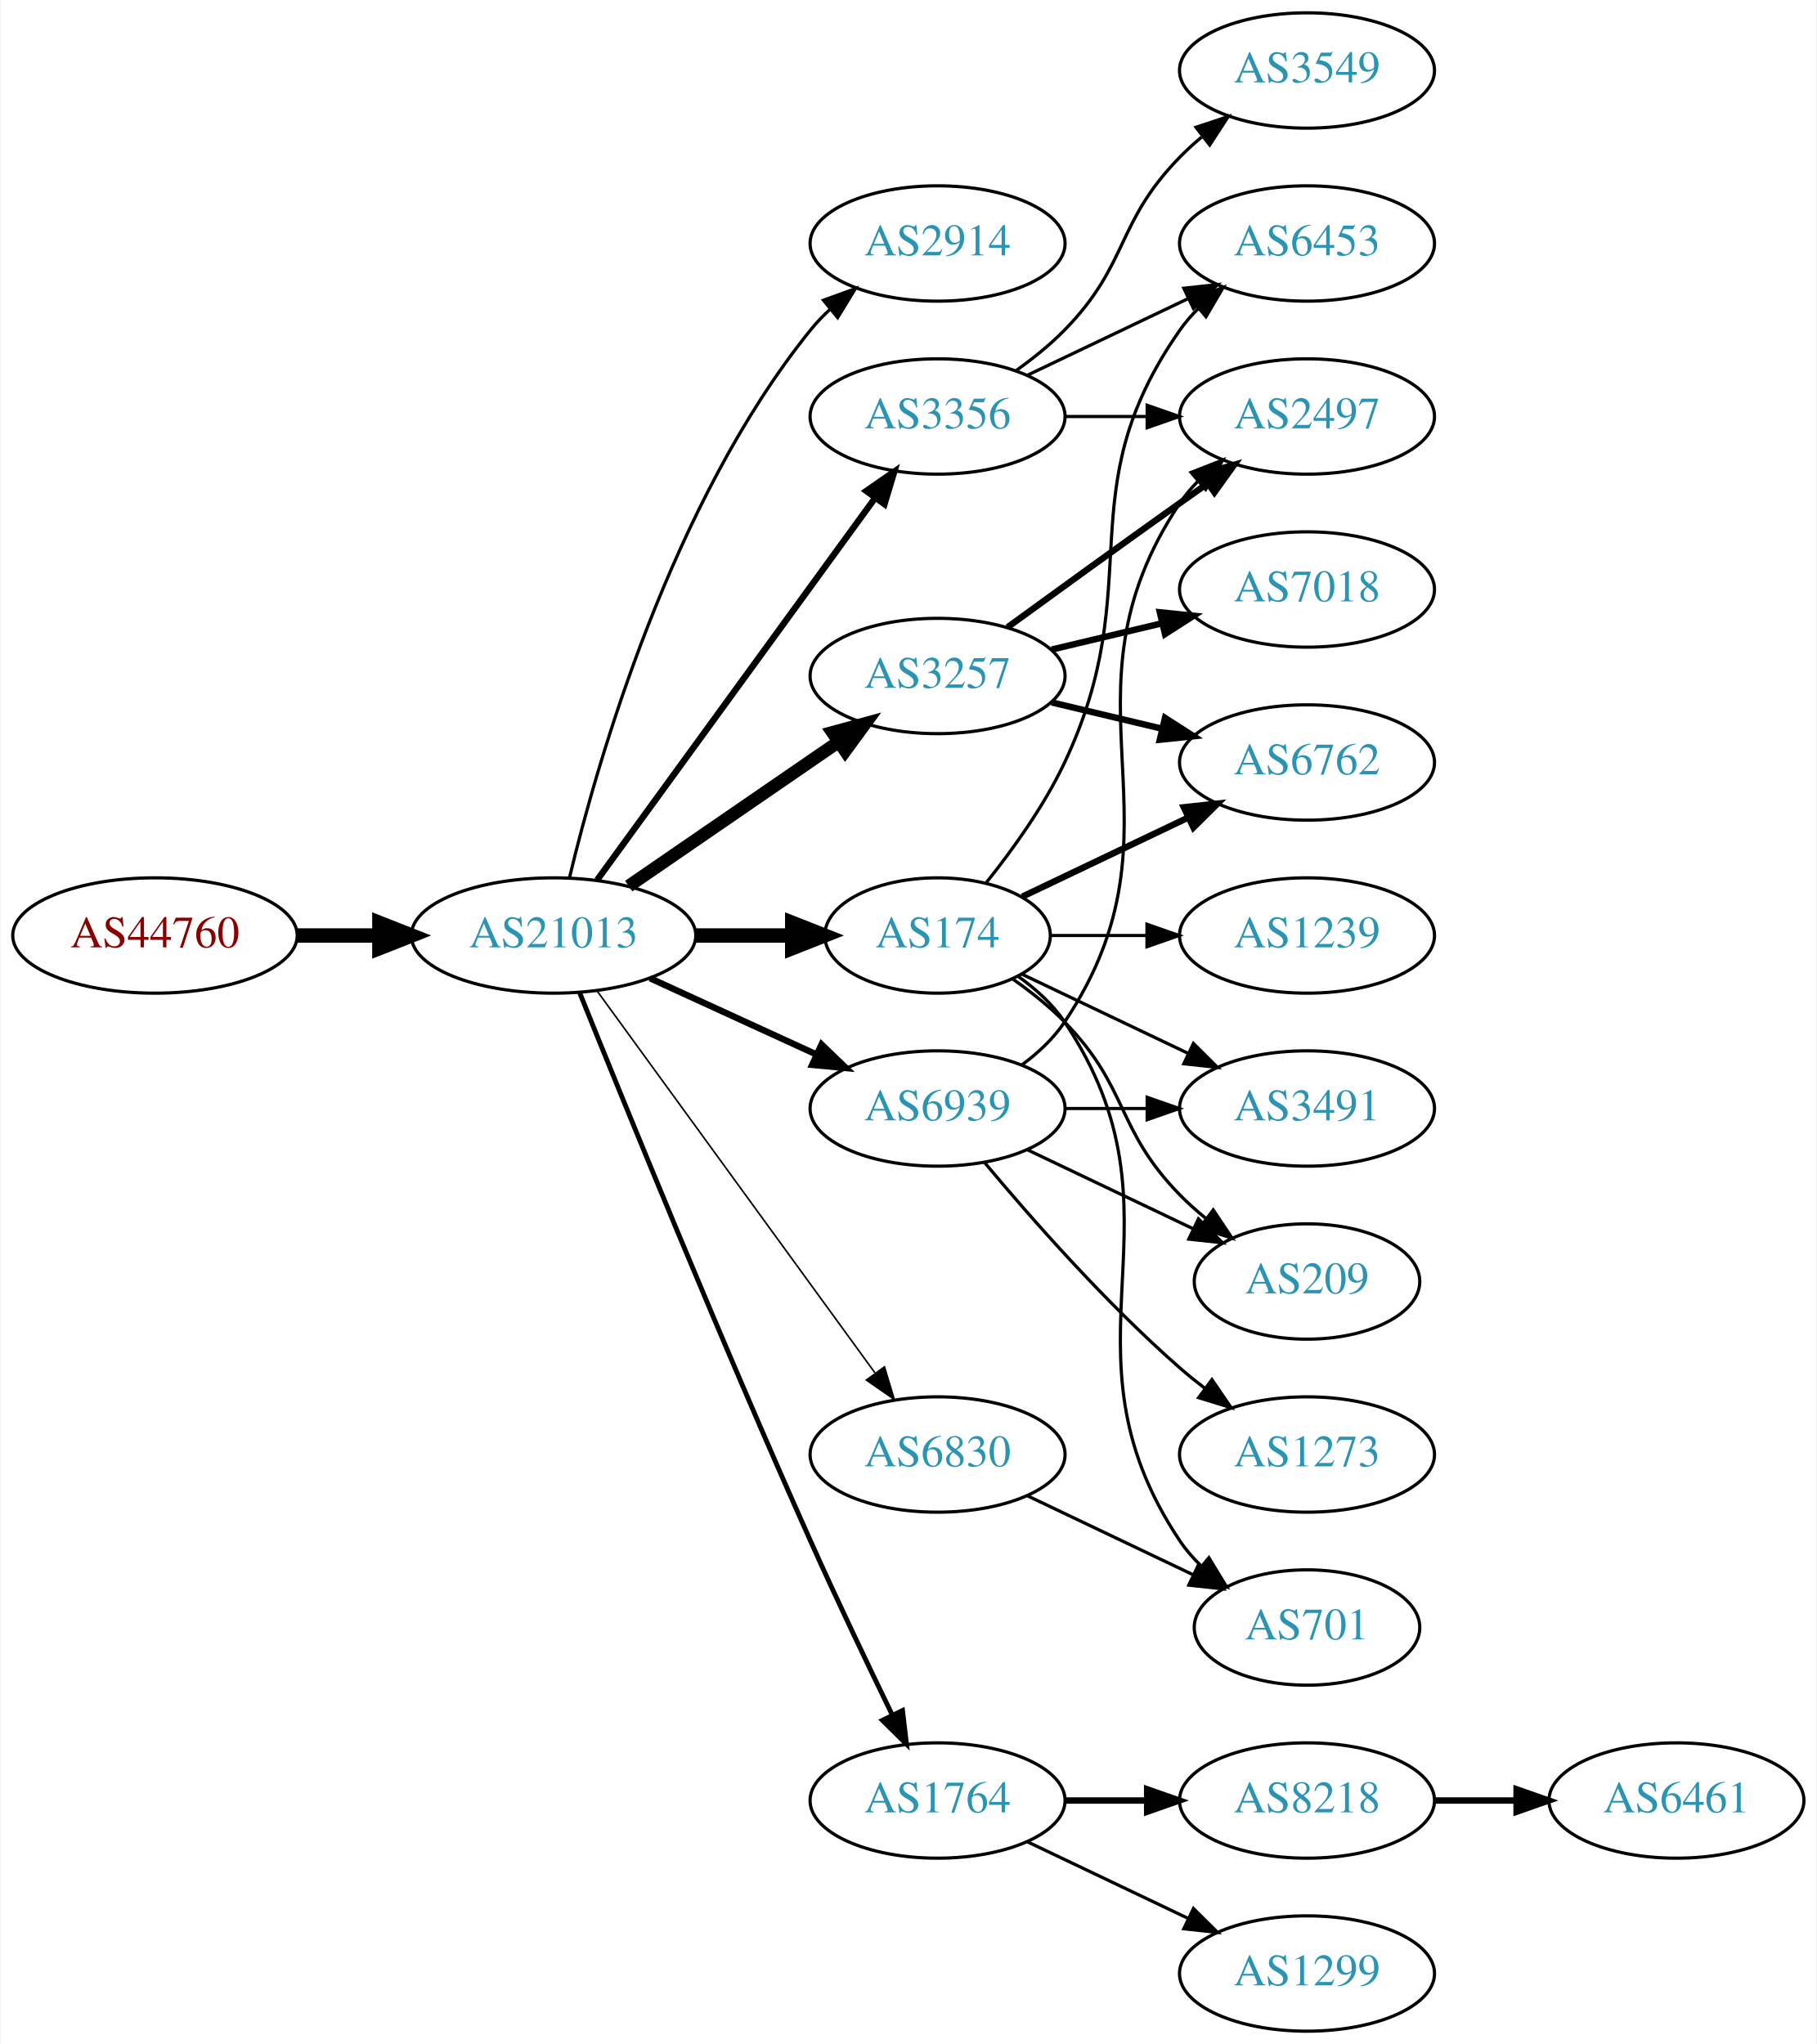
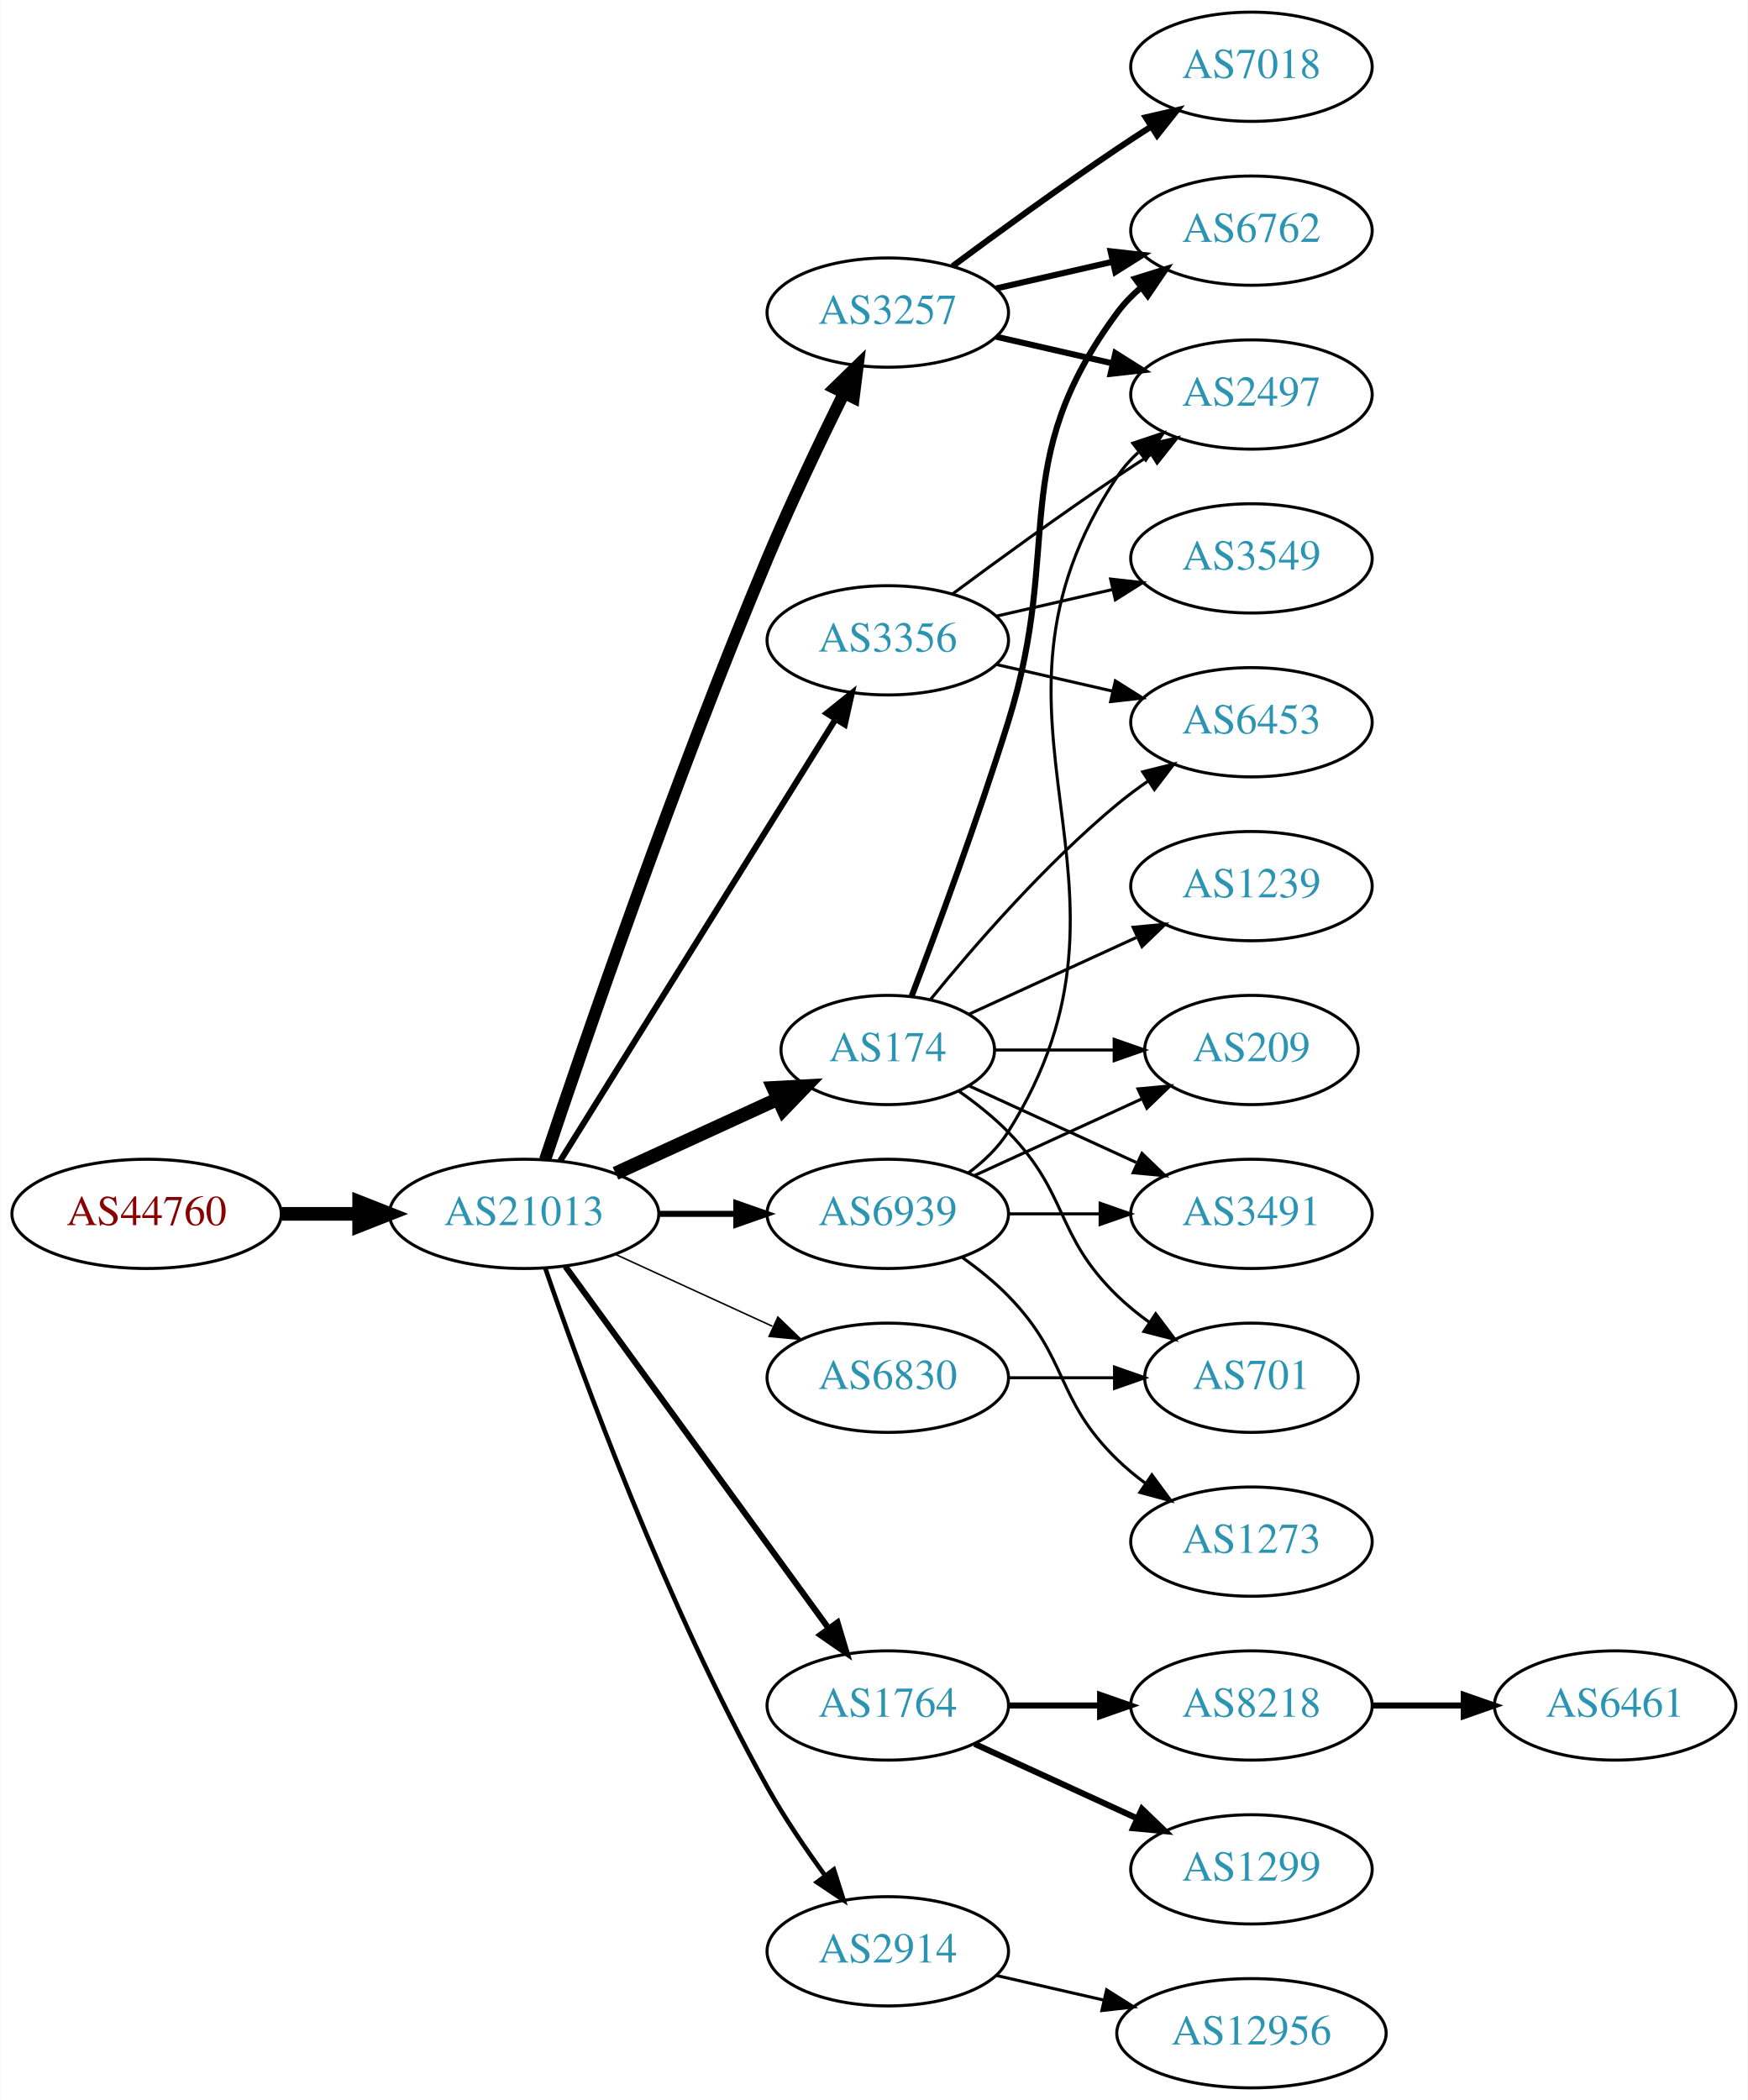
- <svg xmlns="http://www.w3.org/2000/svg" xmlns:xlink="http://www.w3.org/1999/xlink" width="567pt" height="638pt" viewBox="0.00 0.00 566.66 638.00">
-   <g id="graph0" class="graph" transform="scale(1 1) rotate(0) translate(4 634)">
-     <polygon fill="white" stroke="none" points="-4,4 -4,-634 562.663,-634 562.663,4 -4,4" />
+ <svg xmlns="http://www.w3.org/2000/svg" xmlns:xlink="http://www.w3.org/1999/xlink" width="576pt" height="692pt" viewBox="0.00 0.00 575.76 692.00">
+   <g id="graph0" class="graph" transform="scale(1 1) rotate(0) translate(4 688)">
+     <polygon fill="white" stroke="none" points="-4,4 -4,-688 571.762,-688 571.762,4 -4,4" />
    <g id="node1" class="node">
      <g id="a_node1">
        <a xlink:href="/asn/44760" xlink:title="AS44760 ~ Skidata AG [AT]">
-           <ellipse fill="#ffffff" stroke="black" cx="44.196" cy="-342" rx="44.393" ry="18" />
-           <text text-anchor="middle" x="44.196" y="-338.3" font-family="Times,serif" font-size="14.00" fill="#880000">AS44760</text>
+           <ellipse fill="#ffffff" stroke="black" cx="44.196" cy="-288" rx="44.393" ry="18" />
+           <text text-anchor="middle" x="44.196" y="-284.3" font-family="Times,serif" font-size="14.00" fill="#880000">AS44760</text>
        </a>
      </g>
    </g>
    <g id="node2" class="node">
      <g id="a_node2">
        <a xlink:href="/asn/21013" xlink:title="AS21013 ~ Wels, AT [AT]">
-           <ellipse fill="#ffffff" stroke="black" cx="168.588" cy="-342" rx="44.393" ry="18" />
-           <text text-anchor="middle" x="168.588" y="-338.3" font-family="Times,serif" font-size="14.00" fill="#2c94b3">AS21013</text>
+           <ellipse fill="#ffffff" stroke="black" cx="168.588" cy="-288" rx="44.393" ry="18" />
+           <text text-anchor="middle" x="168.588" y="-284.3" font-family="Times,serif" font-size="14.00" fill="#2c94b3">AS21013</text>
        </a>
      </g>
    </g>
    <g id="edge1" class="edge">
-       <path fill="none" stroke="black" stroke-width="4.5" d="M88.692,-342C96.898,-342 105.569,-342 114.041,-342" />
-       <polygon fill="black" stroke="black" stroke-width="4.5" points="114.233,-345.938 124.233,-342 114.233,-338.063 114.233,-345.938" />
+       <path fill="none" stroke="black" stroke-width="4.5" d="M88.692,-288C96.898,-288 105.569,-288 114.041,-288" />
+       <polygon fill="black" stroke="black" stroke-width="4.5" points="114.233,-291.938 124.233,-288 114.233,-284.063 114.233,-291.938" />
    </g>
    <g id="node3" class="node">
      <g id="a_node3">
-         <a xlink:href="/asn/2914" xlink:title="AS2914 ~ NTT America, Inc. [US]">
-           <ellipse fill="#ffffff" stroke="black" cx="288.431" cy="-558" rx="39.794" ry="18" />
-           <text text-anchor="middle" x="288.431" y="-554.3" font-family="Times,serif" font-size="14.00" fill="#2c94b3">AS2914</text>
+         <a xlink:href="/asn/174" xlink:title="AS174 ~ Cogent Communications [US]">
+           <ellipse fill="#ffffff" stroke="black" cx="288.431" cy="-342" rx="35.194" ry="18" />
+           <text text-anchor="middle" x="288.431" y="-338.3" font-family="Times,serif" font-size="14.00" fill="#2c94b3">AS174</text>
        </a>
      </g>
    </g>
    <g id="edge2" class="edge">
-       <path fill="none" stroke="black" d="M173.581,-360.158C182.192,-396.026 205.334,-477.146 248.784,-531 250.615,-533.269 252.685,-535.43 254.892,-537.468" />
-       <polygon fill="black" stroke="black" points="252.815,-540.291 262.773,-543.906 257.243,-534.869 252.815,-540.291" />
+       <path fill="none" stroke="black" stroke-width="4.5" d="M198.718,-301.348C214.935,-308.78 235.238,-318.083 252.327,-325.914" />
+       <polygon fill="black" stroke="black" stroke-width="4.5" points="250.713,-329.506 261.444,-330.092 253.994,-322.347 250.713,-329.506" />
    </g>
    <g id="node4" class="node">
      <g id="a_node4">
        <a xlink:href="/asn/3257" xlink:title="AS3257 ~ GTT [DE]">
-           <ellipse fill="#ffffff" stroke="black" cx="288.431" cy="-423" rx="39.794" ry="18" />
-           <text text-anchor="middle" x="288.431" y="-419.3" font-family="Times,serif" font-size="14.00" fill="#2c94b3">AS3257</text>
+           <ellipse fill="#ffffff" stroke="black" cx="288.431" cy="-585" rx="39.794" ry="18" />
+           <text text-anchor="middle" x="288.431" y="-581.3" font-family="Times,serif" font-size="14.00" fill="#2c94b3">AS3257</text>
        </a>
      </g>
    </g>
    <g id="edge3" class="edge">
-       <path fill="none" stroke="black" stroke-width="4" d="M192.031,-357.426C210.612,-370.198 237.173,-388.455 257.553,-402.463" />
-       <polygon fill="black" stroke="black" stroke-width="4" points="255.643,-405.398 265.867,-408.178 259.609,-399.629 255.643,-405.398" />
+       <path fill="none" stroke="black" stroke-width="4" d="M175.501,-305.857C187.974,-343.111 218.344,-431.659 248.784,-504 256.541,-522.434 266.235,-542.746 273.974,-558.419" />
+       <polygon fill="black" stroke="black" stroke-width="4" points="270.915,-560.127 278.505,-567.519 277.181,-557.007 270.915,-560.127" />
    </g>
    <g id="node5" class="node">
      <g id="a_node5">
-         <a xlink:href="/asn/3356" xlink:title="AS3356 ~ Level 3 Parent, LLC [US]">
-           <ellipse fill="#ffffff" stroke="black" cx="288.431" cy="-504" rx="39.794" ry="18" />
-           <text text-anchor="middle" x="288.431" y="-500.3" font-family="Times,serif" font-size="14.00" fill="#2c94b3">AS3356</text>
+         <a xlink:href="/asn/1764" xlink:title="AS1764 ~ NEXTLAYER-AS [AT]">
+           <ellipse fill="#ffffff" stroke="black" cx="288.431" cy="-126" rx="39.794" ry="18" />
+           <text text-anchor="middle" x="288.431" y="-122.3" font-family="Times,serif" font-size="14.00" fill="#2c94b3">AS1764</text>
        </a>
      </g>
    </g>
    <g id="edge4" class="edge">
-       <path fill="none" stroke="black" stroke-width="2" d="M182.199,-359.337C203.02,-387.96 244.683,-445.233 268.871,-478.486" />
-       <polygon fill="black" stroke="black" stroke-width="2" points="266.197,-480.76 274.91,-486.788 271.858,-476.642 266.197,-480.76" />
+       <path fill="none" stroke="black" stroke-width="2" d="M182.199,-270.663C203.02,-242.04 244.683,-184.767 268.871,-151.514" />
+       <polygon fill="black" stroke="black" stroke-width="2" points="271.858,-153.358 274.91,-143.212 266.197,-149.24 271.858,-153.358" />
    </g>
    <g id="node6" class="node">
      <g id="a_node6">
-         <a xlink:href="/asn/174" xlink:title="AS174 ~ Cogent Communications [US]">
-           <ellipse fill="#ffffff" stroke="black" cx="288.431" cy="-342" rx="35.194" ry="18" />
-           <text text-anchor="middle" x="288.431" y="-338.3" font-family="Times,serif" font-size="14.00" fill="#2c94b3">AS174</text>
+         <a xlink:href="/asn/3356" xlink:title="AS3356 ~ Level 3 Parent, LLC [US]">
+           <ellipse fill="#ffffff" stroke="black" cx="288.431" cy="-477" rx="39.794" ry="18" />
+           <text text-anchor="middle" x="288.431" y="-473.3" font-family="Times,serif" font-size="14.00" fill="#2c94b3">AS3356</text>
        </a>
      </g>
    </g>
    <g id="edge5" class="edge">
-       <path fill="none" stroke="black" stroke-width="4.5" d="M212.799,-342C222.647,-342 233.127,-342 243.024,-342" />
-       <polygon fill="black" stroke="black" stroke-width="4.5" points="243.076,-345.938 253.076,-342 243.076,-338.063 243.076,-345.938" />
+       <path fill="none" stroke="black" stroke-width="2" d="M180.463,-305.442C201.247,-338.775 246.707,-411.686 271.136,-450.866" />
+       <polygon fill="black" stroke="black" stroke-width="2" points="268.321,-452.966 276.582,-459.6 274.261,-449.263 268.321,-452.966" />
    </g>
    <g id="node7" class="node">
      <g id="a_node7">
        <a xlink:href="/asn/6830" xlink:title="AS6830 ~ LGI-UPC [AT]">
-           <ellipse fill="#ffffff" stroke="black" cx="288.431" cy="-180" rx="39.794" ry="18" />
-           <text text-anchor="middle" x="288.431" y="-176.3" font-family="Times,serif" font-size="14.00" fill="#2c94b3">AS6830</text>
+           <ellipse fill="#ffffff" stroke="black" cx="288.431" cy="-234" rx="39.794" ry="18" />
+           <text text-anchor="middle" x="288.431" y="-230.3" font-family="Times,serif" font-size="14.00" fill="#2c94b3">AS6830</text>
        </a>
      </g>
    </g>
    <g id="edge6" class="edge">
-       <path fill="none" stroke="black" stroke-width="0.5" d="M182.199,-324.663C203.02,-296.04 244.683,-238.767 268.871,-205.514" />
-       <polygon fill="black" stroke="black" stroke-width="0.5" points="271.858,-207.358 274.91,-197.212 266.197,-203.24 271.858,-207.358" />
+       <path fill="none" stroke="black" stroke-width="0.5" d="M198.718,-274.652C214.329,-267.498 233.727,-258.609 250.399,-250.97" />
+       <polygon fill="black" stroke="black" stroke-width="0.5" points="252.218,-253.986 259.851,-246.638 249.302,-247.622 252.218,-253.986" />
    </g>
    <g id="node8" class="node">
      <g id="a_node8">
-         <a xlink:href="/asn/1764" xlink:title="AS1764 ~ NEXTLAYER-AS [AT]">
-           <ellipse fill="#ffffff" stroke="black" cx="288.431" cy="-72" rx="39.794" ry="18" />
-           <text text-anchor="middle" x="288.431" y="-68.3" font-family="Times,serif" font-size="14.00" fill="#2c94b3">AS1764</text>
+         <a xlink:href="/asn/2914" xlink:title="AS2914 ~ NTT America, Inc. [US]">
+           <ellipse fill="#ffffff" stroke="black" cx="288.431" cy="-45" rx="39.794" ry="18" />
+           <text text-anchor="middle" x="288.431" y="-41.3" font-family="Times,serif" font-size="14.00" fill="#2c94b3">AS2914</text>
        </a>
      </g>
    </g>
    <g id="edge7" class="edge">
-       <path fill="none" stroke="black" stroke-width="1.5" d="M176.729,-324.158C190.279,-290.484 220.87,-215.343 248.784,-153 256.957,-134.746 266.65,-114.434 274.284,-98.716" />
-       <polygon fill="black" stroke="black" stroke-width="1.5" points="277.501,-100.105 278.74,-89.583 271.21,-97.036 277.501,-100.105" />
+       <path fill="none" stroke="black" stroke-width="1.5" d="M175.537,-270.189C187.303,-235.934 215.325,-158.959 248.784,-99 254.319,-89.082 261.317,-78.801 267.832,-69.904" />
+       <polygon fill="black" stroke="black" stroke-width="1.5" points="270.668,-71.956 273.868,-61.856 265.068,-67.757 270.668,-71.956" />
    </g>
    <g id="node9" class="node">
      <g id="a_node9">
        <a xlink:href="/asn/6939" xlink:title="AS6939 ~ Hurricane Electric LLC [US]">
          <ellipse fill="#ffffff" stroke="black" cx="288.431" cy="-288" rx="39.794" ry="18" />
          <text text-anchor="middle" x="288.431" y="-284.3" font-family="Times,serif" font-size="14.00" fill="#2c94b3">AS6939</text>
        </a>
      </g>
    </g>
    <g id="edge8" class="edge">
-       <path fill="none" stroke="black" stroke-width="2" d="M198.718,-328.652C214.329,-321.498 233.727,-312.609 250.399,-304.97" />
-       <polygon fill="black" stroke="black" stroke-width="2" points="252.218,-307.986 259.851,-300.638 249.302,-301.622 252.218,-307.986" />
+       <path fill="none" stroke="black" stroke-width="2" d="M212.799,-288C221.112,-288 229.875,-288 238.357,-288" />
+       <polygon fill="black" stroke="black" stroke-width="2" points="238.516,-291.5 248.516,-288 238.516,-284.5 238.516,-291.5" />
+     </g>
+     <g id="node13" class="node">
+       <g id="a_node13">
+         <a xlink:href="/asn/6762" xlink:title="AS6762 ~ TELECOM ITALIA SPARKLE S.p.A. [IT]">
+           <ellipse fill="#ffffff" stroke="black" cx="408.273" cy="-612" rx="39.794" ry="18" />
+           <text text-anchor="middle" x="408.273" y="-608.3" font-family="Times,serif" font-size="14.00" fill="#2c94b3">AS6762</text>
+         </a>
+       </g>
+     </g>
+     <g id="edge19" class="edge">
+       <path fill="none" stroke="black" stroke-width="2" d="M296.318,-359.809C304.429,-381.094 318.063,-417.869 328.077,-450 346.554,-509.284 327.174,-535.059 364.077,-585 366.311,-588.023 368.994,-590.786 371.914,-593.293" />
+       <polygon fill="black" stroke="black" stroke-width="2" points="369.94,-596.186 380.058,-599.331 374.109,-590.563 369.94,-596.186" />
+     </g>
+     <g id="node16" class="node">
+       <g id="a_node16">
+         <a xlink:href="/asn/6453" xlink:title="AS6453 ~ TATA COMMUNICATIONS (AMERICA) INC [US]">
+           <ellipse fill="#ffffff" stroke="black" cx="408.273" cy="-450" rx="39.794" ry="18" />
+           <text text-anchor="middle" x="408.273" y="-446.3" font-family="Times,serif" font-size="14.00" fill="#2c94b3">AS6453</text>
+         </a>
+       </g>
+     </g>
+     <g id="edge22" class="edge">
+       <path fill="none" stroke="black" d="M302.588,-358.743C316.674,-376.039 340.232,-403.223 364.077,-423 367.294,-425.668 370.794,-428.27 374.365,-430.741" />
+       <polygon fill="black" stroke="black" points="372.442,-433.666 382.721,-436.236 376.288,-427.817 372.442,-433.666" />
+     </g>
+     <g id="node17" class="node">
+       <g id="a_node17">
+         <a xlink:href="/asn/701" xlink:title="AS701 ~ UUNET [US]">
+           <ellipse fill="#ffffff" stroke="black" cx="408.273" cy="-234" rx="35.194" ry="18" />
+           <text text-anchor="middle" x="408.273" y="-230.3" font-family="Times,serif" font-size="14.00" fill="#2c94b3">AS701</text>
+         </a>
+       </g>
+     </g>
+     <g id="edge21" class="edge">
+       <path fill="none" stroke="black" d="M311.814,-328.468C317.455,-324.51 323.269,-319.914 328.077,-315 348.25,-294.383 343.384,-281.094 364.077,-261 367.305,-257.866 370.956,-254.911 374.734,-252.188" />
+       <polygon fill="black" stroke="black" points="376.713,-255.075 383.094,-246.617 372.832,-249.25 376.713,-255.075" />
+     </g>
+     <g id="node18" class="node">
+       <g id="a_node18">
+         <a xlink:href="/asn/1239" xlink:title="AS1239 ~ Sprint [US]">
+           <ellipse fill="#ffffff" stroke="black" cx="408.273" cy="-396" rx="39.794" ry="18" />
+           <text text-anchor="middle" x="408.273" y="-392.3" font-family="Times,serif" font-size="14.00" fill="#2c94b3">AS1239</text>
+         </a>
+       </g>
+     </g>
+     <g id="edge18" class="edge">
+       <path fill="none" stroke="black" d="M315.292,-353.851C331.413,-361.238 352.415,-370.862 370.28,-379.048" />
+       <polygon fill="black" stroke="black" points="369.282,-382.441 379.832,-383.425 372.199,-376.077 369.282,-382.441" />
+     </g>
+     <g id="node19" class="node">
+       <g id="a_node19">
+         <a xlink:href="/asn/3491" xlink:title="AS3491 ~ PCCW Global, Inc. [US]">
+           <ellipse fill="#ffffff" stroke="black" cx="408.273" cy="-288" rx="39.794" ry="18" />
+           <text text-anchor="middle" x="408.273" y="-284.3" font-family="Times,serif" font-size="14.00" fill="#2c94b3">AS3491</text>
+         </a>
+       </g>
+     </g>
+     <g id="edge20" class="edge">
+       <path fill="none" stroke="black" d="M315.292,-330.149C331.413,-322.762 352.415,-313.138 370.28,-304.952" />
+       <polygon fill="black" stroke="black" points="372.199,-307.923 379.832,-300.575 369.282,-301.559 372.199,-307.923" />
+     </g>
+     <g id="node20" class="node">
+       <g id="a_node20">
+         <a xlink:href="/asn/209" xlink:title="AS209 ~ CenturyLink Communications, LLC [US]">
+           <ellipse fill="#ffffff" stroke="black" cx="408.273" cy="-342" rx="35.194" ry="18" />
+           <text text-anchor="middle" x="408.273" y="-338.3" font-family="Times,serif" font-size="14.00" fill="#2c94b3">AS209</text>
+         </a>
+       </g>
+     </g>
+     <g id="edge23" class="edge">
+       <path fill="none" stroke="black" d="M323.833,-342C336.055,-342 349.99,-342 362.925,-342" />
+       <polygon fill="black" stroke="black" points="363.033,-345.5 373.033,-342 363.033,-338.5 363.033,-345.5" />
+     </g>
+     <g id="node12" class="node">
+       <g id="a_node12">
+         <a xlink:href="/asn/2497" xlink:title="AS2497 ~ Internet Initiative Japan Inc. [JP]">
+           <ellipse fill="#ffffff" stroke="black" cx="408.273" cy="-558" rx="39.794" ry="18" />
+           <text text-anchor="middle" x="408.273" y="-554.3" font-family="Times,serif" font-size="14.00" fill="#2c94b3">AS2497</text>
+         </a>
+       </g>
+     </g>
+     <g id="edge11" class="edge">
+       <path fill="none" stroke="black" stroke-width="2" d="M324.15,-577.045C336.15,-574.296 349.771,-571.175 362.463,-568.267" />
+       <polygon fill="black" stroke="black" stroke-width="2" points="363.429,-571.636 372.395,-565.991 361.866,-564.813 363.429,-571.636" />
+     </g>
+     <g id="edge12" class="edge">
+       <path fill="none" stroke="black" stroke-width="2" d="M324.15,-592.955C336.15,-595.704 349.771,-598.825 362.463,-601.733" />
+       <polygon fill="black" stroke="black" stroke-width="2" points="361.866,-605.187 372.395,-604.009 363.429,-598.364 361.866,-605.187" />
+     </g>
+     <g id="node14" class="node">
+       <g id="a_node14">
+         <a xlink:href="/asn/7018" xlink:title="AS7018 ~ AT&amp;T Services, Inc. [US]">
+           <ellipse fill="#ffffff" stroke="black" cx="408.273" cy="-666" rx="39.794" ry="18" />
+           <text text-anchor="middle" x="408.273" y="-662.3" font-family="Times,serif" font-size="14.00" fill="#2c94b3">AS7018</text>
+         </a>
+       </g>
+     </g>
+     <g id="edge13" class="edge">
+       <path fill="none" stroke="black" stroke-width="2" d="M309.761,-600.277C324.623,-611.304 345.368,-626.407 364.077,-639 367.626,-641.389 371.377,-643.839 375.125,-646.242" />
+       <polygon fill="black" stroke="black" stroke-width="2" points="373.451,-649.325 383.774,-651.712 377.193,-643.409 373.451,-649.325" />
    </g>
    <g id="node10" class="node">
      <g id="a_node10">
-         <a xlink:href="/asn/2497" xlink:title="AS2497 ~ Internet Initiative Japan Inc. [JP]">
-           <ellipse fill="#ffffff" stroke="black" cx="403.724" cy="-504" rx="39.794" ry="18" />
-           <text text-anchor="middle" x="403.724" y="-500.3" font-family="Times,serif" font-size="14.00" fill="#2c94b3">AS2497</text>
+         <a xlink:href="/asn/1299" xlink:title="AS1299 ~ Telia Carrier [EU]">
+           <ellipse fill="#ffffff" stroke="black" cx="408.273" cy="-72" rx="39.794" ry="18" />
+           <text text-anchor="middle" x="408.273" y="-68.3" font-family="Times,serif" font-size="14.00" fill="#2c94b3">AS1299</text>
        </a>
      </g>
    </g>
    <g id="edge9" class="edge">
-       <path fill="none" stroke="black" stroke-width="2" d="M310.279,-438.222C325.213,-449.091 345.827,-464.025 364.077,-477 366.898,-479.005 369.841,-481.085 372.789,-483.159" />
-       <polygon fill="black" stroke="black" stroke-width="2" points="370.816,-486.05 381.013,-488.926 374.835,-480.319 370.816,-486.05" />
+       <path fill="none" stroke="black" stroke-width="2" d="M317.06,-113.339C333.017,-106.027 353.287,-96.739 370.57,-88.819" />
+       <polygon fill="black" stroke="black" stroke-width="2" points="372.185,-91.929 379.818,-84.581 369.269,-85.565 372.185,-91.929" />
    </g>
    <g id="node11" class="node">
      <g id="a_node11">
-         <a xlink:href="/asn/7018" xlink:title="AS7018 ~ AT&amp;T Services, Inc. [US]">
-           <ellipse fill="#ffffff" stroke="black" cx="403.724" cy="-450" rx="39.794" ry="18" />
-           <text text-anchor="middle" x="403.724" y="-446.3" font-family="Times,serif" font-size="14.00" fill="#2c94b3">AS7018</text>
+         <a xlink:href="/asn/8218" xlink:title="AS8218 ~ legacy Neotelecoms [FR]">
+           <ellipse fill="#ffffff" stroke="black" cx="408.273" cy="-126" rx="39.794" ry="18" />
+           <text text-anchor="middle" x="408.273" y="-122.3" font-family="Times,serif" font-size="14.00" fill="#2c94b3">AS8218</text>
        </a>
      </g>
    </g>
    <g id="edge10" class="edge">
-       <path fill="none" stroke="black" stroke-width="2" d="M324.038,-431.248C334.909,-433.838 347.064,-436.735 358.506,-439.462" />
-       <polygon fill="black" stroke="black" stroke-width="2" points="357.789,-442.889 368.328,-441.803 359.412,-436.08 357.789,-442.889" />
-     </g>
-     <g id="node12" class="node">
-       <g id="a_node12">
-         <a xlink:href="/asn/6762" xlink:title="AS6762 ~ TELECOM ITALIA SPARKLE S.p.A. [IT]">
-           <ellipse fill="#ffffff" stroke="black" cx="403.724" cy="-396" rx="39.794" ry="18" />
-           <text text-anchor="middle" x="403.724" y="-392.3" font-family="Times,serif" font-size="14.00" fill="#2c94b3">AS6762</text>
-         </a>
-       </g>
-     </g>
-     <g id="edge11" class="edge">
-       <path fill="none" stroke="black" stroke-width="2" d="M324.038,-414.752C334.909,-412.162 347.064,-409.265 358.506,-406.538" />
-       <polygon fill="black" stroke="black" stroke-width="2" points="359.412,-409.92 368.328,-404.197 357.789,-403.111 359.412,-409.92" />
-     </g>
-     <g id="edge13" class="edge">
-       <path fill="none" stroke="black" d="M328.103,-504C336.306,-504 345.07,-504 353.602,-504" />
-       <polygon fill="black" stroke="black" points="353.841,-507.5 363.841,-504 353.841,-500.5 353.841,-507.5" />
-     </g>
-     <g id="node13" class="node">
-       <g id="a_node13">
-         <a xlink:href="/asn/3549" xlink:title="AS3549 ~ Level 3 Parent, LLC [US]">
-           <ellipse fill="#ffffff" stroke="black" cx="403.724" cy="-612" rx="39.794" ry="18" />
-           <text text-anchor="middle" x="403.724" y="-608.3" font-family="Times,serif" font-size="14.00" fill="#2c94b3">AS3549</text>
-         </a>
-       </g>
-     </g>
-     <g id="edge12" class="edge">
-       <path fill="none" stroke="black" d="M313.025,-518.389C318.281,-522.148 323.613,-526.437 328.077,-531 348.25,-551.617 343.905,-564.383 364.077,-585 366.17,-587.139 368.453,-589.218 370.83,-591.21" />
-       <polygon fill="black" stroke="black" points="369.074,-594.275 379.13,-597.611 373.349,-588.732 369.074,-594.275" />
-     </g>
-     <g id="node14" class="node">
-       <g id="a_node14">
-         <a xlink:href="/asn/6453" xlink:title="AS6453 ~ TATA COMMUNICATIONS (AMERICA) INC [US]">
-           <ellipse fill="#ffffff" stroke="black" cx="403.724" cy="-558" rx="39.794" ry="18" />
-           <text text-anchor="middle" x="403.724" y="-554.3" font-family="Times,serif" font-size="14.00" fill="#2c94b3">AS6453</text>
-         </a>
-       </g>
-     </g>
-     <g id="edge14" class="edge">
-       <path fill="none" stroke="black" d="M316.567,-516.934C331.561,-524.081 350.382,-533.052 366.605,-540.785" />
-       <polygon fill="black" stroke="black" points="365.276,-544.028 375.809,-545.171 368.288,-537.709 365.276,-544.028" />
-     </g>
-     <g id="edge15" class="edge">
-       <path fill="none" stroke="black" stroke-width="2" d="M314.856,-354.119C330.159,-361.413 349.882,-370.814 366.764,-378.86" />
-       <polygon fill="black" stroke="black" stroke-width="2" points="365.271,-382.026 375.804,-383.169 368.283,-375.707 365.271,-382.026" />
-     </g>
-     <g id="edge19" class="edge">
-       <path fill="none" stroke="black" d="M303.653,-358.517C311.816,-368.733 321.682,-382.446 328.077,-396 354.576,-452.159 328.464,-480.131 364.077,-531 365.75,-533.389 367.705,-535.635 369.832,-537.733" />
-       <polygon fill="black" stroke="black" points="367.672,-540.49 377.564,-544.284 372.196,-535.149 367.672,-540.49" />
+       <path fill="none" stroke="black" stroke-width="2" d="M328.343,-126C337.897,-126 348.246,-126 358.209,-126" />
+       <polygon fill="black" stroke="black" stroke-width="2" points="358.402,-129.5 368.402,-126 358.402,-122.5 358.402,-129.5" />
+     </g>
+     <g id="edge16" class="edge">
+       <path fill="none" stroke="black" d="M309.761,-492.277C324.623,-503.304 345.368,-518.407 364.077,-531 367.626,-533.389 371.377,-535.839 375.125,-538.242" />
+       <polygon fill="black" stroke="black" points="373.451,-541.325 383.774,-543.712 377.193,-535.409 373.451,-541.325" />
    </g>
    <g id="node15" class="node">
      <g id="a_node15">
-         <a xlink:href="/asn/1239" xlink:title="AS1239 ~ Sprint [US]">
-           <ellipse fill="#ffffff" stroke="black" cx="403.724" cy="-342" rx="39.794" ry="18" />
-           <text text-anchor="middle" x="403.724" y="-338.3" font-family="Times,serif" font-size="14.00" fill="#2c94b3">AS1239</text>
-         </a>
-       </g>
-     </g>
-     <g id="edge16" class="edge">
-       <path fill="none" stroke="black" d="M323.73,-342C333.107,-342 343.457,-342 353.492,-342" />
-       <polygon fill="black" stroke="black" points="353.781,-345.5 363.781,-342 353.781,-338.5 353.781,-345.5" />
-     </g>
-     <g id="node16" class="node">
-       <g id="a_node16">
-         <a xlink:href="/asn/3491" xlink:title="AS3491 ~ PCCW Global, Inc. [US]">
-           <ellipse fill="#ffffff" stroke="black" cx="403.724" cy="-288" rx="39.794" ry="18" />
-           <text text-anchor="middle" x="403.724" y="-284.3" font-family="Times,serif" font-size="14.00" fill="#2c94b3">AS3491</text>
-         </a>
-       </g>
+         <a xlink:href="/asn/3549" xlink:title="AS3549 ~ Level 3 Parent, LLC [US]">
+           <ellipse fill="#ffffff" stroke="black" cx="408.273" cy="-504" rx="39.794" ry="18" />
+           <text text-anchor="middle" x="408.273" y="-500.3" font-family="Times,serif" font-size="14.00" fill="#2c94b3">AS3549</text>
+         </a>
+       </g>
+     </g>
+     <g id="edge14" class="edge">
+       <path fill="none" stroke="black" d="M324.15,-484.955C336.15,-487.704 349.771,-490.825 362.463,-493.733" />
+       <polygon fill="black" stroke="black" points="361.866,-497.187 372.395,-496.009 363.429,-490.364 361.866,-497.187" />
+     </g>
+     <g id="edge15" class="edge">
+       <path fill="none" stroke="black" d="M324.15,-469.045C336.15,-466.296 349.771,-463.175 362.463,-460.267" />
+       <polygon fill="black" stroke="black" points="363.429,-463.636 372.395,-457.991 361.866,-456.813 363.429,-463.636" />
    </g>
    <g id="edge17" class="edge">
-       <path fill="none" stroke="black" d="M314.856,-329.881C330.159,-322.587 349.882,-313.186 366.764,-305.14" />
-       <polygon fill="black" stroke="black" points="368.283,-308.293 375.804,-300.831 365.271,-301.974 368.283,-308.293" />
-     </g>
-     <g id="node17" class="node">
-       <g id="a_node17">
-         <a xlink:href="/asn/209" xlink:title="AS209 ~ CenturyLink Communications, LLC [US]">
-           <ellipse fill="#ffffff" stroke="black" cx="403.724" cy="-234" rx="35.194" ry="18" />
-           <text text-anchor="middle" x="403.724" y="-230.3" font-family="Times,serif" font-size="14.00" fill="#2c94b3">AS209</text>
-         </a>
-       </g>
-     </g>
-     <g id="edge18" class="edge">
-       <path fill="none" stroke="black" d="M311.814,-328.468C317.455,-324.51 323.269,-319.914 328.077,-315 348.25,-294.383 343.905,-281.617 364.077,-261 366.556,-258.466 369.303,-256.017 372.156,-253.696" />
-       <polygon fill="black" stroke="black" points="374.458,-256.343 380.341,-247.532 370.247,-250.752 374.458,-256.343" />
-     </g>
-     <g id="node18" class="node">
-       <g id="a_node18">
-         <a xlink:href="/asn/701" xlink:title="AS701 ~ UUNET [US]">
-           <ellipse fill="#ffffff" stroke="black" cx="403.724" cy="-126" rx="35.194" ry="18" />
-           <text text-anchor="middle" x="403.724" y="-122.3" font-family="Times,serif" font-size="14.00" fill="#2c94b3">AS701</text>
-         </a>
-       </g>
-     </g>
-     <g id="edge20" class="edge">
-       <path fill="none" stroke="black" d="M313.548,-329.266C319.038,-325.352 324.344,-320.577 328.077,-315 369.102,-253.706 323.053,-214.294 364.077,-153 365.944,-150.211 368.204,-147.623 370.683,-145.243" />
-       <polygon fill="black" stroke="black" points="373.101,-147.786 378.606,-138.734 368.658,-142.378 373.101,-147.786" />
-     </g>
-     <g id="edge21" class="edge">
-       <path fill="none" stroke="black" d="M316.567,-167.066C331.999,-159.71 351.485,-150.423 368.02,-142.541" />
-       <polygon fill="black" stroke="black" points="369.84,-145.551 377.361,-138.089 366.828,-139.232 369.84,-145.551" />
-     </g>
-     <g id="node19" class="node">
-       <g id="a_node19">
-         <a xlink:href="/asn/8218" xlink:title="AS8218 ~ legacy Neotelecoms [FR]">
-           <ellipse fill="#ffffff" stroke="black" cx="403.724" cy="-72" rx="39.794" ry="18" />
-           <text text-anchor="middle" x="403.724" y="-68.3" font-family="Times,serif" font-size="14.00" fill="#2c94b3">AS8218</text>
-         </a>
-       </g>
-     </g>
-     <g id="edge22" class="edge">
-       <path fill="none" stroke="black" stroke-width="2" d="M328.103,-72C336.306,-72 345.07,-72 353.602,-72" />
-       <polygon fill="black" stroke="black" stroke-width="2" points="353.841,-75.5 363.841,-72 353.841,-68.5 353.841,-75.5" />
-     </g>
-     <g id="node20" class="node">
-       <g id="a_node20">
-         <a xlink:href="/asn/1299" xlink:title="AS1299 ~ Telia Carrier [EU]">
-           <ellipse fill="#ffffff" stroke="black" cx="403.724" cy="-18" rx="39.794" ry="18" />
-           <text text-anchor="middle" x="403.724" y="-14.3" font-family="Times,serif" font-size="14.00" fill="#2c94b3">AS1299</text>
-         </a>
-       </g>
-     </g>
-     <g id="edge23" class="edge">
-       <path fill="none" stroke="black" d="M316.567,-59.066C331.561,-51.919 350.382,-42.948 366.605,-35.215" />
-       <polygon fill="black" stroke="black" points="368.288,-38.291 375.809,-30.829 365.276,-31.972 368.288,-38.291" />
-     </g>
-     <g id="edge25" class="edge">
-       <path fill="none" stroke="black" d="M314.75,-301.607C319.806,-305.351 324.617,-309.831 328.077,-315 369.102,-376.294 323.053,-415.706 364.077,-477 365.699,-479.423 367.618,-481.695 369.72,-483.81" />
-       <polygon fill="black" stroke="black" points="367.533,-486.546 377.405,-490.393 372.087,-481.229 367.533,-486.546" />
-     </g>
-     <g id="edge26" class="edge">
-       <path fill="none" stroke="black" d="M328.103,-288C336.306,-288 345.07,-288 353.602,-288" />
-       <polygon fill="black" stroke="black" points="353.841,-291.5 363.841,-288 353.841,-284.5 353.841,-291.5" />
-     </g>
-     <g id="edge28" class="edge">
-       <path fill="none" stroke="black" d="M316.567,-275.066C331.999,-267.71 351.485,-258.423 368.02,-250.541" />
-       <polygon fill="black" stroke="black" points="369.84,-253.551 377.361,-246.089 366.828,-247.232 369.84,-253.551" />
+       <path fill="none" stroke="black" d="M328.343,-234C339.43,-234 351.59,-234 362.972,-234" />
+       <polygon fill="black" stroke="black" points="363.154,-237.5 373.154,-234 363.154,-230.5 363.154,-237.5" />
    </g>
    <g id="node22" class="node">
      <g id="a_node22">
+         <a xlink:href="/asn/12956" xlink:title="AS12956 ~ TELXIUS [ES]">
+           <ellipse fill="#ffffff" stroke="black" cx="408.273" cy="-18" rx="44.393" ry="18" />
+           <text text-anchor="middle" x="408.273" y="-14.3" font-family="Times,serif" font-size="14.00" fill="#2c94b3">AS12956</text>
+         </a>
+       </g>
+     </g>
+     <g id="edge25" class="edge">
+       <path fill="none" stroke="black" d="M324.15,-37.045C335.289,-34.493 347.824,-31.621 359.717,-28.896" />
+       <polygon fill="black" stroke="black" points="360.545,-32.297 369.511,-26.652 358.982,-25.474 360.545,-32.297" />
+     </g>
+     <g id="edge27" class="edge">
+       <path fill="none" stroke="black" d="M314.957,-301.472C320.002,-305.223 324.757,-309.74 328.077,-315 380.027,-397.3 310.039,-450.056 364.077,-531 365.992,-533.869 368.326,-536.49 370.907,-538.872" />
+       <polygon fill="black" stroke="black" points="369.171,-541.954 379.219,-545.313 373.458,-536.421 369.171,-541.954" />
+     </g>
+     <g id="edge29" class="edge">
+       <path fill="none" stroke="black" d="M328.343,-288C337.897,-288 348.246,-288 358.209,-288" />
+       <polygon fill="black" stroke="black" points="358.402,-291.5 368.402,-288 358.402,-284.5 358.402,-291.5" />
+     </g>
+     <g id="edge26" class="edge">
+       <path fill="none" stroke="black" d="M317.06,-300.661C333.476,-308.183 354.457,-317.798 372.054,-325.861" />
+       <polygon fill="black" stroke="black" points="370.883,-329.174 381.432,-330.158 373.799,-322.811 370.883,-329.174" />
+     </g>
+     <g id="node23" class="node">
+       <g id="a_node23">
        <a xlink:href="/asn/1273" xlink:title="AS1273 ~ Vodafone Group PLC [EU]">
-           <ellipse fill="#ffffff" stroke="black" cx="403.724" cy="-180" rx="39.794" ry="18" />
-           <text text-anchor="middle" x="403.724" y="-176.3" font-family="Times,serif" font-size="14.00" fill="#2c94b3">AS1273</text>
-         </a>
-       </g>
-     </g>
-     <g id="edge27" class="edge">
-       <path fill="none" stroke="black" d="M303.061,-271.183C317.343,-254.071 340.89,-227.255 364.077,-207 366.543,-204.846 369.182,-202.706 371.879,-200.628" />
-       <polygon fill="black" stroke="black" points="374.052,-203.375 380.033,-194.63 369.904,-197.736 374.052,-203.375" />
+           <ellipse fill="#ffffff" stroke="black" cx="408.273" cy="-180" rx="39.794" ry="18" />
+           <text text-anchor="middle" x="408.273" y="-176.3" font-family="Times,serif" font-size="14.00" fill="#2c94b3">AS1273</text>
+         </a>
+       </g>
+     </g>
+     <g id="edge28" class="edge">
+       <path fill="none" stroke="black" d="M313.025,-273.611C318.281,-269.852 323.613,-265.563 328.077,-261 348.25,-240.383 343.384,-227.094 364.077,-207 366.922,-204.237 370.096,-201.614 373.396,-199.166" />
+       <polygon fill="black" stroke="black" points="375.462,-201.994 381.744,-193.462 371.513,-196.214 375.462,-201.994" />
    </g>
    <g id="node21" class="node">
      <g id="a_node21">
        <a xlink:href="/asn/6461" xlink:title="AS6461 ~ Zayo Bandwidth [US]">
-           <ellipse fill="#ffffff" stroke="black" cx="519.017" cy="-72" rx="39.794" ry="18" />
-           <text text-anchor="middle" x="519.017" y="-68.3" font-family="Times,serif" font-size="14.00" fill="#2c94b3">AS6461</text>
+           <ellipse fill="#ffffff" stroke="black" cx="528.116" cy="-126" rx="39.794" ry="18" />
+           <text text-anchor="middle" x="528.116" y="-122.3" font-family="Times,serif" font-size="14.00" fill="#2c94b3">AS6461</text>
        </a>
      </g>
    </g>
    <g id="edge24" class="edge">
-       <path fill="none" stroke="black" stroke-width="2" d="M443.396,-72C451.599,-72 460.363,-72 468.895,-72" />
-       <polygon fill="black" stroke="black" stroke-width="2" points="469.134,-75.5 479.134,-72 469.134,-68.5 469.134,-75.5" />
+       <path fill="none" stroke="black" stroke-width="2" d="M448.186,-126C457.739,-126 468.089,-126 478.052,-126" />
+       <polygon fill="black" stroke="black" stroke-width="2" points="478.244,-129.5 488.244,-126 478.244,-122.5 478.244,-129.5" />
    </g>
  </g>
</svg>
